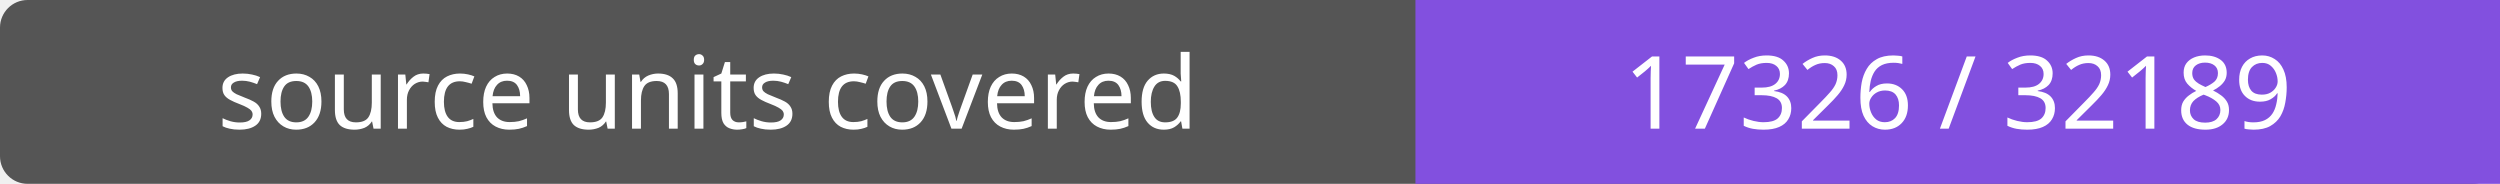
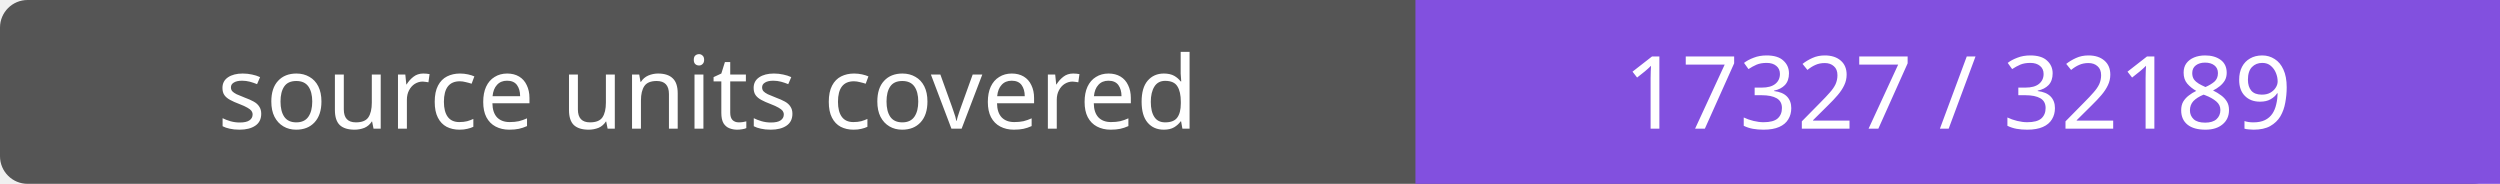
- <svg xmlns="http://www.w3.org/2000/svg" width="272" height="20" role="img" aria-label="source units covered: 17326 / 32189">
+ <svg xmlns="http://www.w3.org/2000/svg" width="272" height="20" role="img" aria-label="source units covered: 17327 / 32189">
  <rect width="272" height="20" rx="3" fill="#555" />
  <path fill="#8250df" d="M154 0h118v20H154z" />
  <g fill="#fff" text-anchor="middle" font-family="Verdana,sans-serif" font-size="11">
    <text x="77.0" y="14">source units covered</text>
-     <text x="213.0" y="14">17326 / 32189</text>
+     <text x="213.0" y="14">17327 / 32189</text>
  </g>
</svg>
